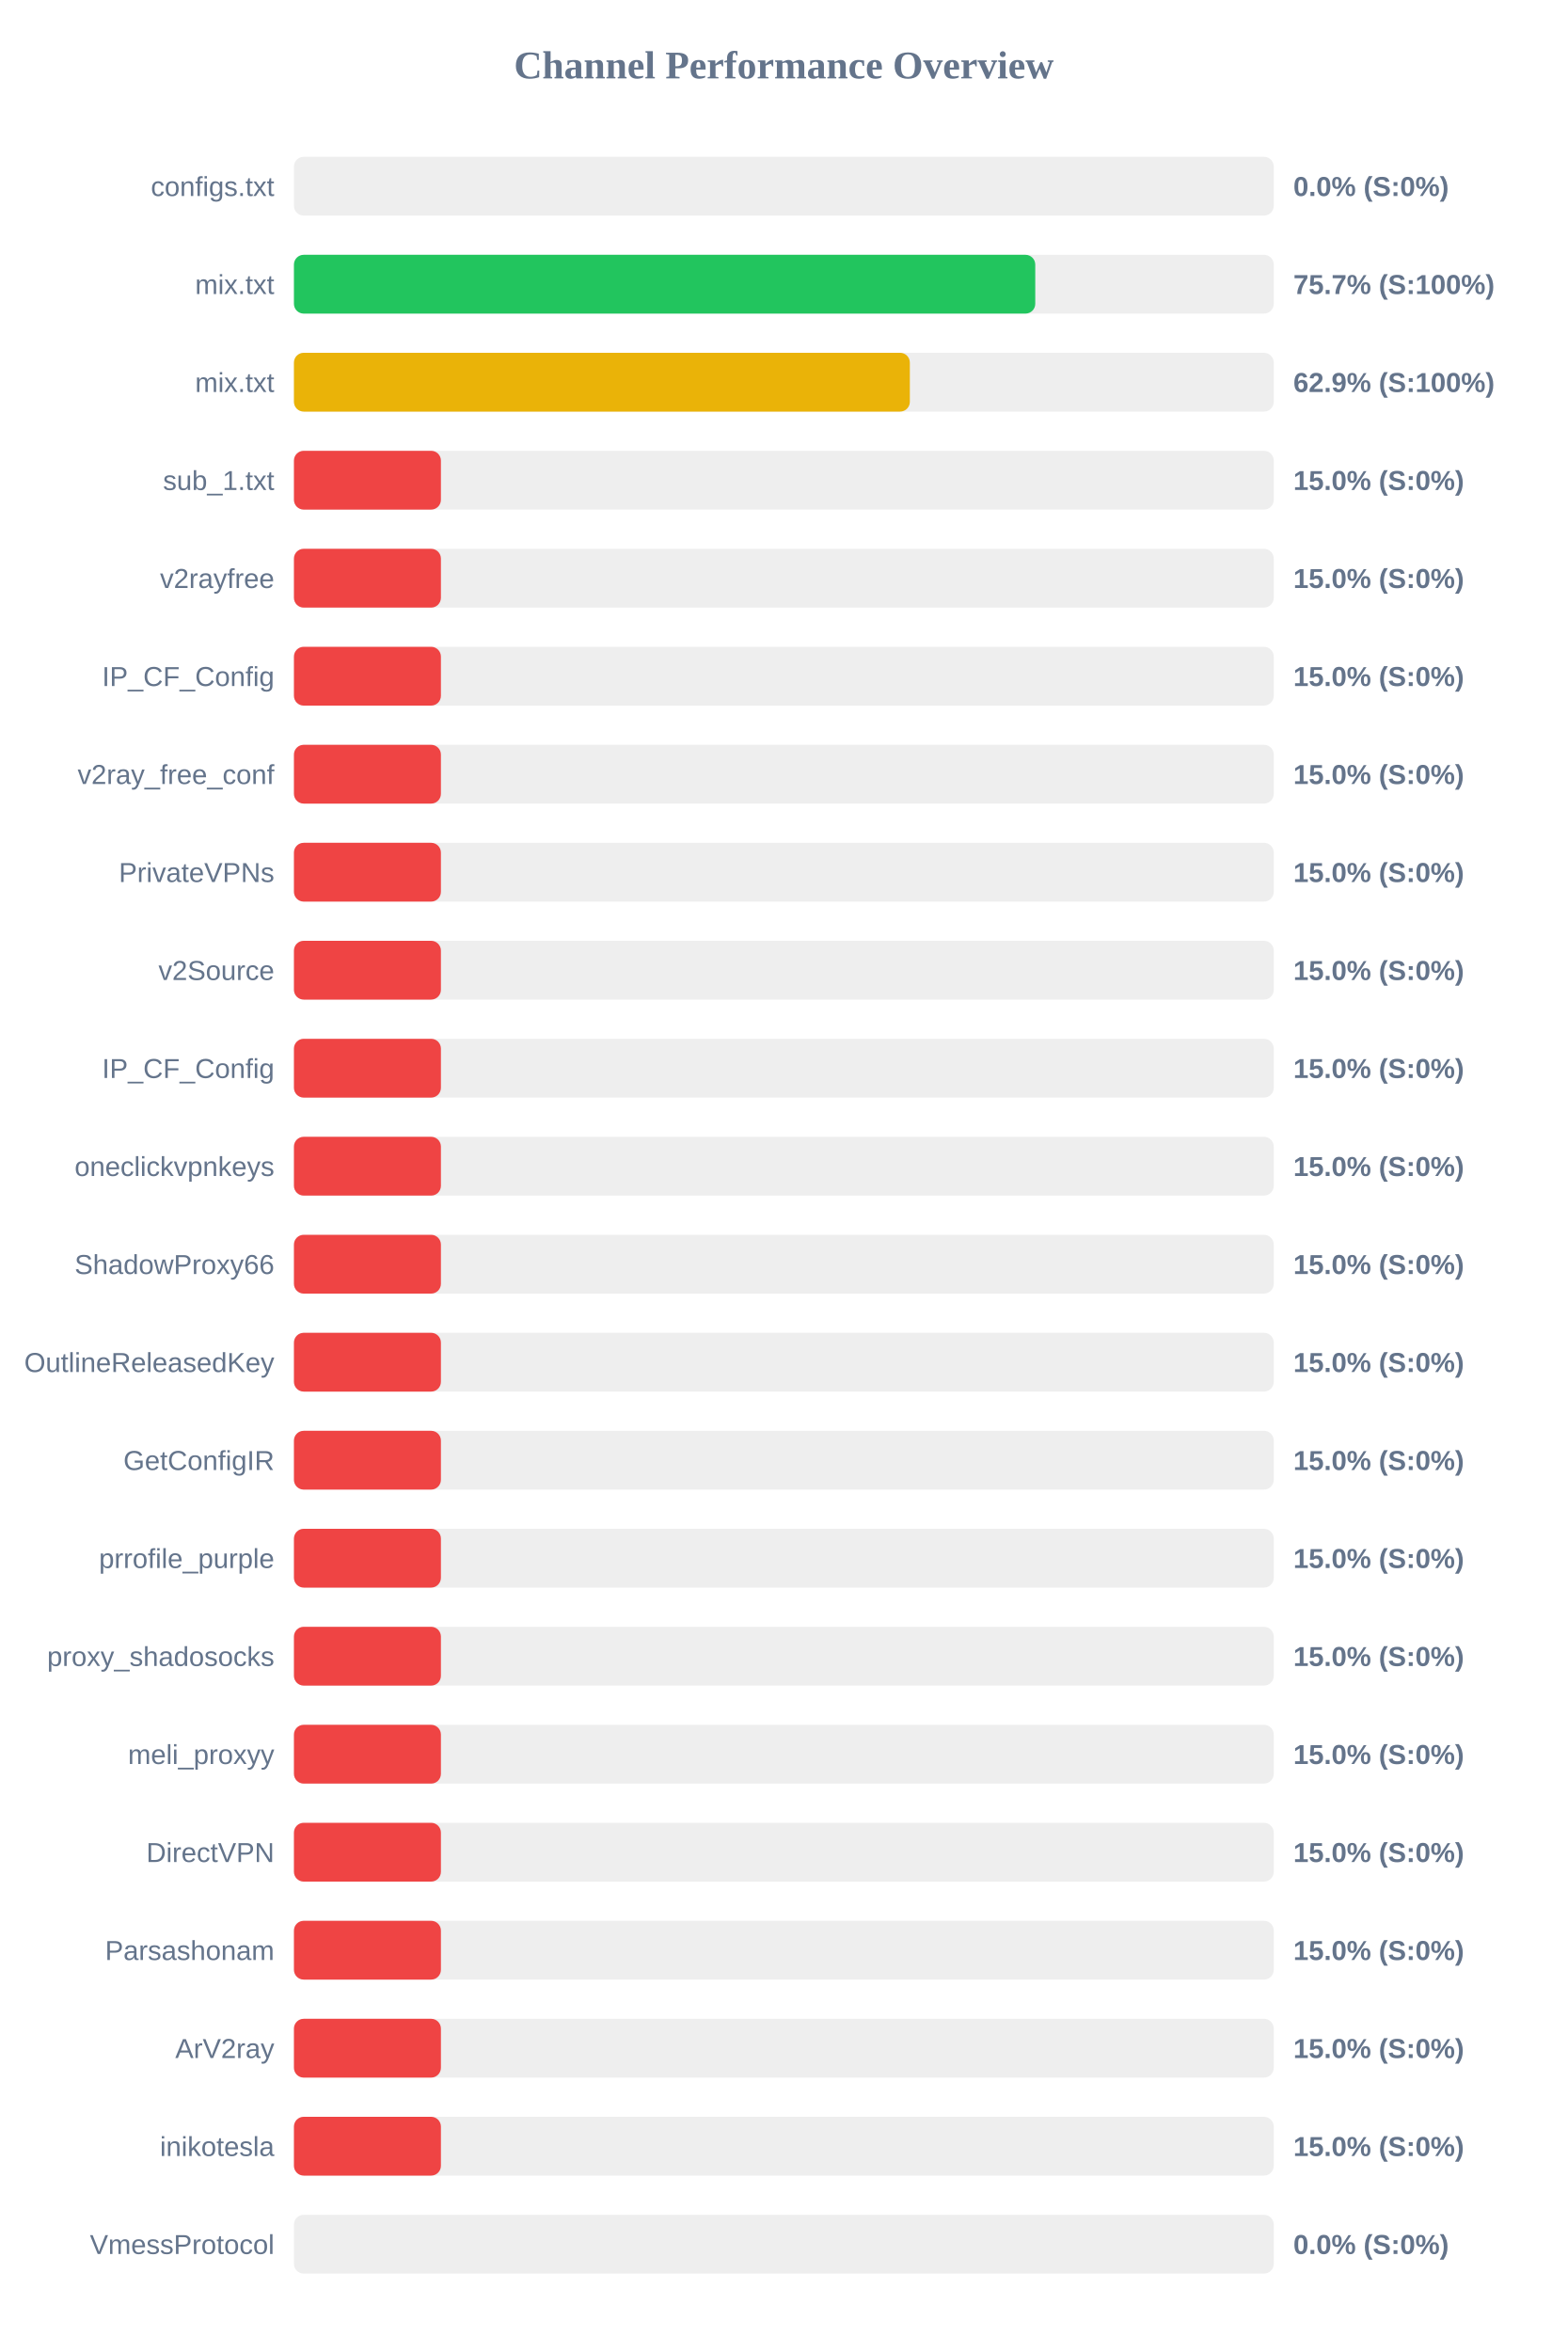
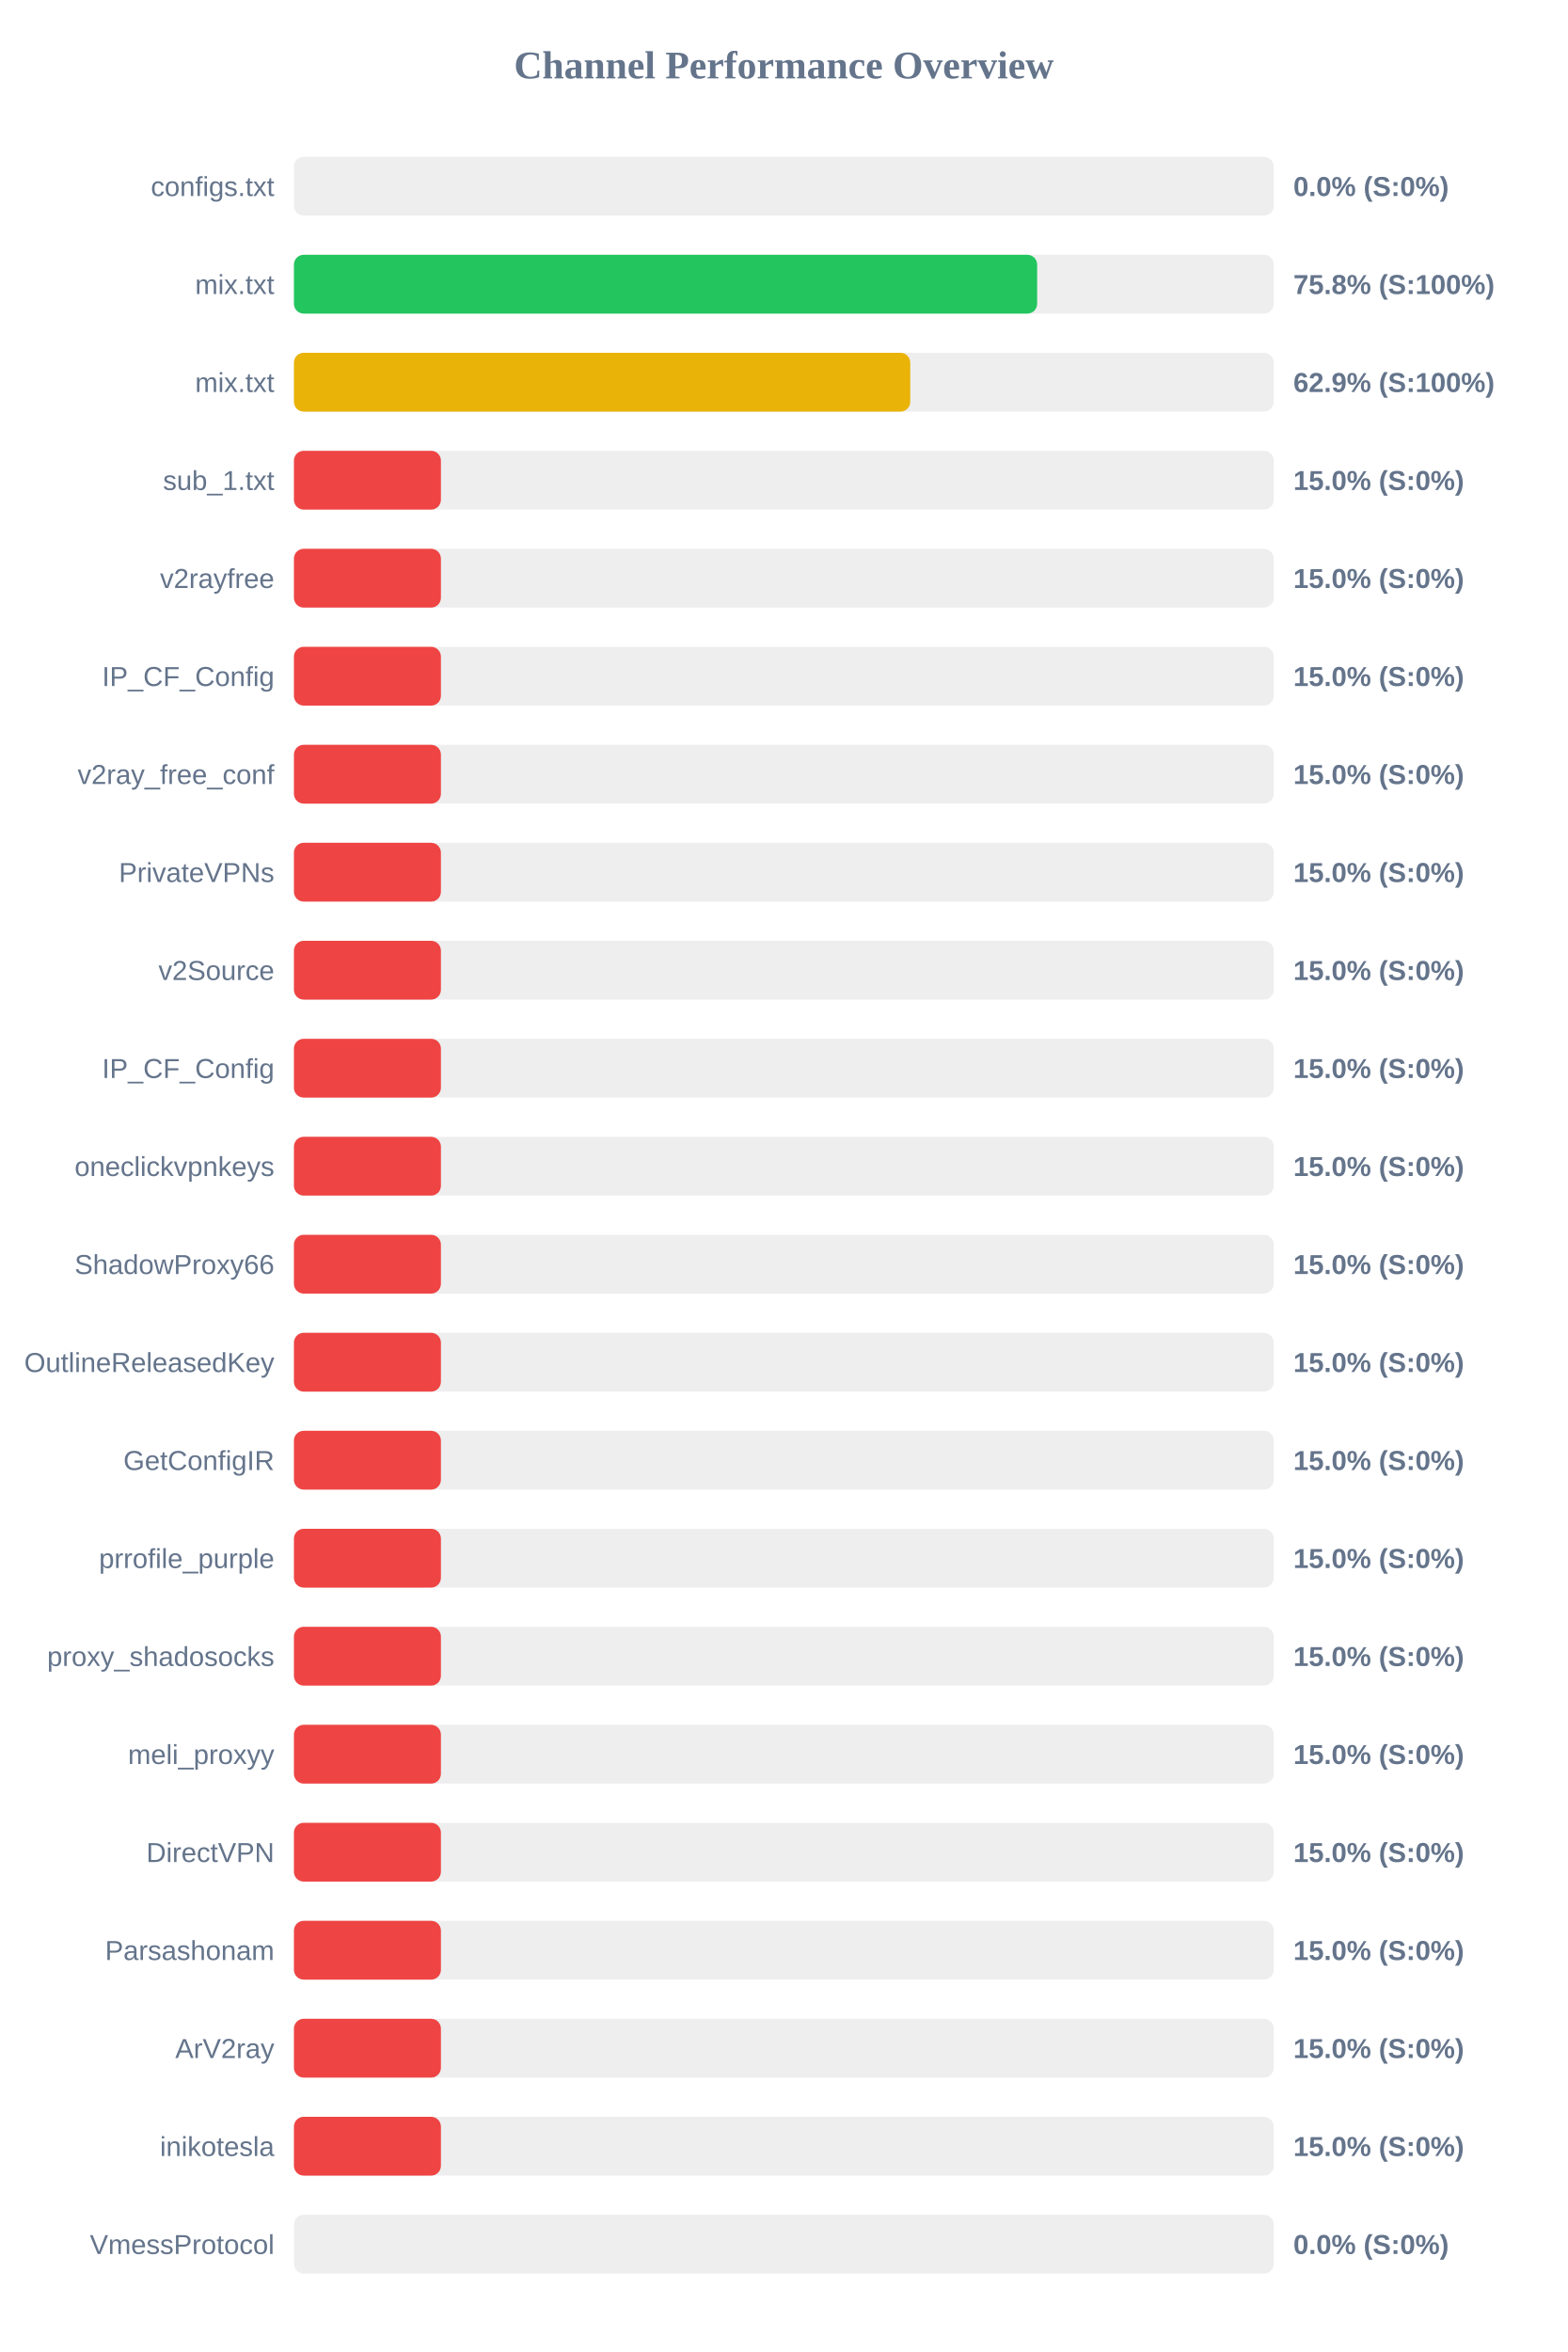
<svg xmlns="http://www.w3.org/2000/svg" width="800" height="1200" version="1.1">
  <style>
        .row { font: 14px Arial; fill: #64748b; }
        .score { font: bold 14px Arial; fill: #64748b; }
    </style>
  <text x="400" y="40" text-anchor="middle" font-size="20px" font-weight="bold" fill="#64748b">Channel Performance Overview</text>
  <rect x="150" y="80" width="500" height="30" fill="#eee" rx="5" />
  <rect x="150" y="80" width="0.0" height="30" fill="#ef4444" rx="5" />
  <text x="140" y="100" text-anchor="end" class="row">configs.txt</text>
  <text x="660" y="100" text-anchor="start" class="score">0.0% (S:0%)</text>
  <rect x="150" y="130" width="500" height="30" fill="#eee" rx="5" />
-   <rect x="150" y="130" width="378.3" height="30" fill="#22c55e" rx="5" />
+   <rect x="150" y="130" width="379.25" height="30" fill="#22c55e" rx="5" />
  <text x="140" y="150" text-anchor="end" class="row">mix.txt</text>
-   <text x="660" y="150" text-anchor="start" class="score">75.7% (S:100%)</text>
+   <text x="660" y="150" text-anchor="start" class="score">75.8% (S:100%)</text>
  <rect x="150" y="180" width="500" height="30" fill="#eee" rx="5" />
-   <rect x="150" y="180" width="314.3" height="30" fill="#eab308" rx="5" />
+   <rect x="150" y="180" width="314.5" height="30" fill="#eab308" rx="5" />
  <text x="140" y="200" text-anchor="end" class="row">mix.txt</text>
  <text x="660" y="200" text-anchor="start" class="score">62.9% (S:100%)</text>
  <rect x="150" y="230" width="500" height="30" fill="#eee" rx="5" />
  <rect x="150" y="230" width="75.0" height="30" fill="#ef4444" rx="5" />
  <text x="140" y="250" text-anchor="end" class="row">sub_1.txt</text>
  <text x="660" y="250" text-anchor="start" class="score">15.0% (S:0%)</text>
  <rect x="150" y="280" width="500" height="30" fill="#eee" rx="5" />
  <rect x="150" y="280" width="75.0" height="30" fill="#ef4444" rx="5" />
  <text x="140" y="300" text-anchor="end" class="row">v2rayfree</text>
  <text x="660" y="300" text-anchor="start" class="score">15.0% (S:0%)</text>
  <rect x="150" y="330" width="500" height="30" fill="#eee" rx="5" />
  <rect x="150" y="330" width="75.0" height="30" fill="#ef4444" rx="5" />
  <text x="140" y="350" text-anchor="end" class="row">IP_CF_Config</text>
  <text x="660" y="350" text-anchor="start" class="score">15.0% (S:0%)</text>
  <rect x="150" y="380" width="500" height="30" fill="#eee" rx="5" />
  <rect x="150" y="380" width="75.0" height="30" fill="#ef4444" rx="5" />
  <text x="140" y="400" text-anchor="end" class="row">v2ray_free_conf</text>
  <text x="660" y="400" text-anchor="start" class="score">15.0% (S:0%)</text>
  <rect x="150" y="430" width="500" height="30" fill="#eee" rx="5" />
  <rect x="150" y="430" width="75.0" height="30" fill="#ef4444" rx="5" />
  <text x="140" y="450" text-anchor="end" class="row">PrivateVPNs</text>
  <text x="660" y="450" text-anchor="start" class="score">15.0% (S:0%)</text>
  <rect x="150" y="480" width="500" height="30" fill="#eee" rx="5" />
  <rect x="150" y="480" width="75.0" height="30" fill="#ef4444" rx="5" />
  <text x="140" y="500" text-anchor="end" class="row">v2Source</text>
  <text x="660" y="500" text-anchor="start" class="score">15.0% (S:0%)</text>
  <rect x="150" y="530" width="500" height="30" fill="#eee" rx="5" />
  <rect x="150" y="530" width="75.0" height="30" fill="#ef4444" rx="5" />
  <text x="140" y="550" text-anchor="end" class="row">IP_CF_Config</text>
  <text x="660" y="550" text-anchor="start" class="score">15.0% (S:0%)</text>
  <rect x="150" y="580" width="500" height="30" fill="#eee" rx="5" />
  <rect x="150" y="580" width="75.0" height="30" fill="#ef4444" rx="5" />
  <text x="140" y="600" text-anchor="end" class="row">oneclickvpnkeys</text>
  <text x="660" y="600" text-anchor="start" class="score">15.0% (S:0%)</text>
  <rect x="150" y="630" width="500" height="30" fill="#eee" rx="5" />
  <rect x="150" y="630" width="75.0" height="30" fill="#ef4444" rx="5" />
  <text x="140" y="650" text-anchor="end" class="row">ShadowProxy66</text>
  <text x="660" y="650" text-anchor="start" class="score">15.0% (S:0%)</text>
  <rect x="150" y="680" width="500" height="30" fill="#eee" rx="5" />
  <rect x="150" y="680" width="75.0" height="30" fill="#ef4444" rx="5" />
  <text x="140" y="700" text-anchor="end" class="row">OutlineReleasedKey</text>
  <text x="660" y="700" text-anchor="start" class="score">15.0% (S:0%)</text>
  <rect x="150" y="730" width="500" height="30" fill="#eee" rx="5" />
  <rect x="150" y="730" width="75.0" height="30" fill="#ef4444" rx="5" />
  <text x="140" y="750" text-anchor="end" class="row">GetConfigIR</text>
  <text x="660" y="750" text-anchor="start" class="score">15.0% (S:0%)</text>
  <rect x="150" y="780" width="500" height="30" fill="#eee" rx="5" />
  <rect x="150" y="780" width="75.0" height="30" fill="#ef4444" rx="5" />
  <text x="140" y="800" text-anchor="end" class="row">prrofile_purple</text>
  <text x="660" y="800" text-anchor="start" class="score">15.0% (S:0%)</text>
  <rect x="150" y="830" width="500" height="30" fill="#eee" rx="5" />
  <rect x="150" y="830" width="75.0" height="30" fill="#ef4444" rx="5" />
  <text x="140" y="850" text-anchor="end" class="row">proxy_shadosocks</text>
  <text x="660" y="850" text-anchor="start" class="score">15.0% (S:0%)</text>
  <rect x="150" y="880" width="500" height="30" fill="#eee" rx="5" />
  <rect x="150" y="880" width="75.0" height="30" fill="#ef4444" rx="5" />
  <text x="140" y="900" text-anchor="end" class="row">meli_proxyy</text>
  <text x="660" y="900" text-anchor="start" class="score">15.0% (S:0%)</text>
  <rect x="150" y="930" width="500" height="30" fill="#eee" rx="5" />
  <rect x="150" y="930" width="75.0" height="30" fill="#ef4444" rx="5" />
  <text x="140" y="950" text-anchor="end" class="row">DirectVPN</text>
  <text x="660" y="950" text-anchor="start" class="score">15.0% (S:0%)</text>
  <rect x="150" y="980" width="500" height="30" fill="#eee" rx="5" />
  <rect x="150" y="980" width="75.0" height="30" fill="#ef4444" rx="5" />
  <text x="140" y="1000" text-anchor="end" class="row">Parsashonam</text>
  <text x="660" y="1000" text-anchor="start" class="score">15.0% (S:0%)</text>
  <rect x="150" y="1030" width="500" height="30" fill="#eee" rx="5" />
  <rect x="150" y="1030" width="75.0" height="30" fill="#ef4444" rx="5" />
  <text x="140" y="1050" text-anchor="end" class="row">ArV2ray</text>
  <text x="660" y="1050" text-anchor="start" class="score">15.0% (S:0%)</text>
  <rect x="150" y="1080" width="500" height="30" fill="#eee" rx="5" />
  <rect x="150" y="1080" width="75.0" height="30" fill="#ef4444" rx="5" />
  <text x="140" y="1100" text-anchor="end" class="row">inikotesla</text>
  <text x="660" y="1100" text-anchor="start" class="score">15.0% (S:0%)</text>
  <rect x="150" y="1130" width="500" height="30" fill="#eee" rx="5" />
  <rect x="150" y="1130" width="0.0" height="30" fill="#ef4444" rx="5" />
  <text x="140" y="1150" text-anchor="end" class="row">VmessProtocol</text>
  <text x="660" y="1150" text-anchor="start" class="score">0.0% (S:0%)</text>
</svg>
